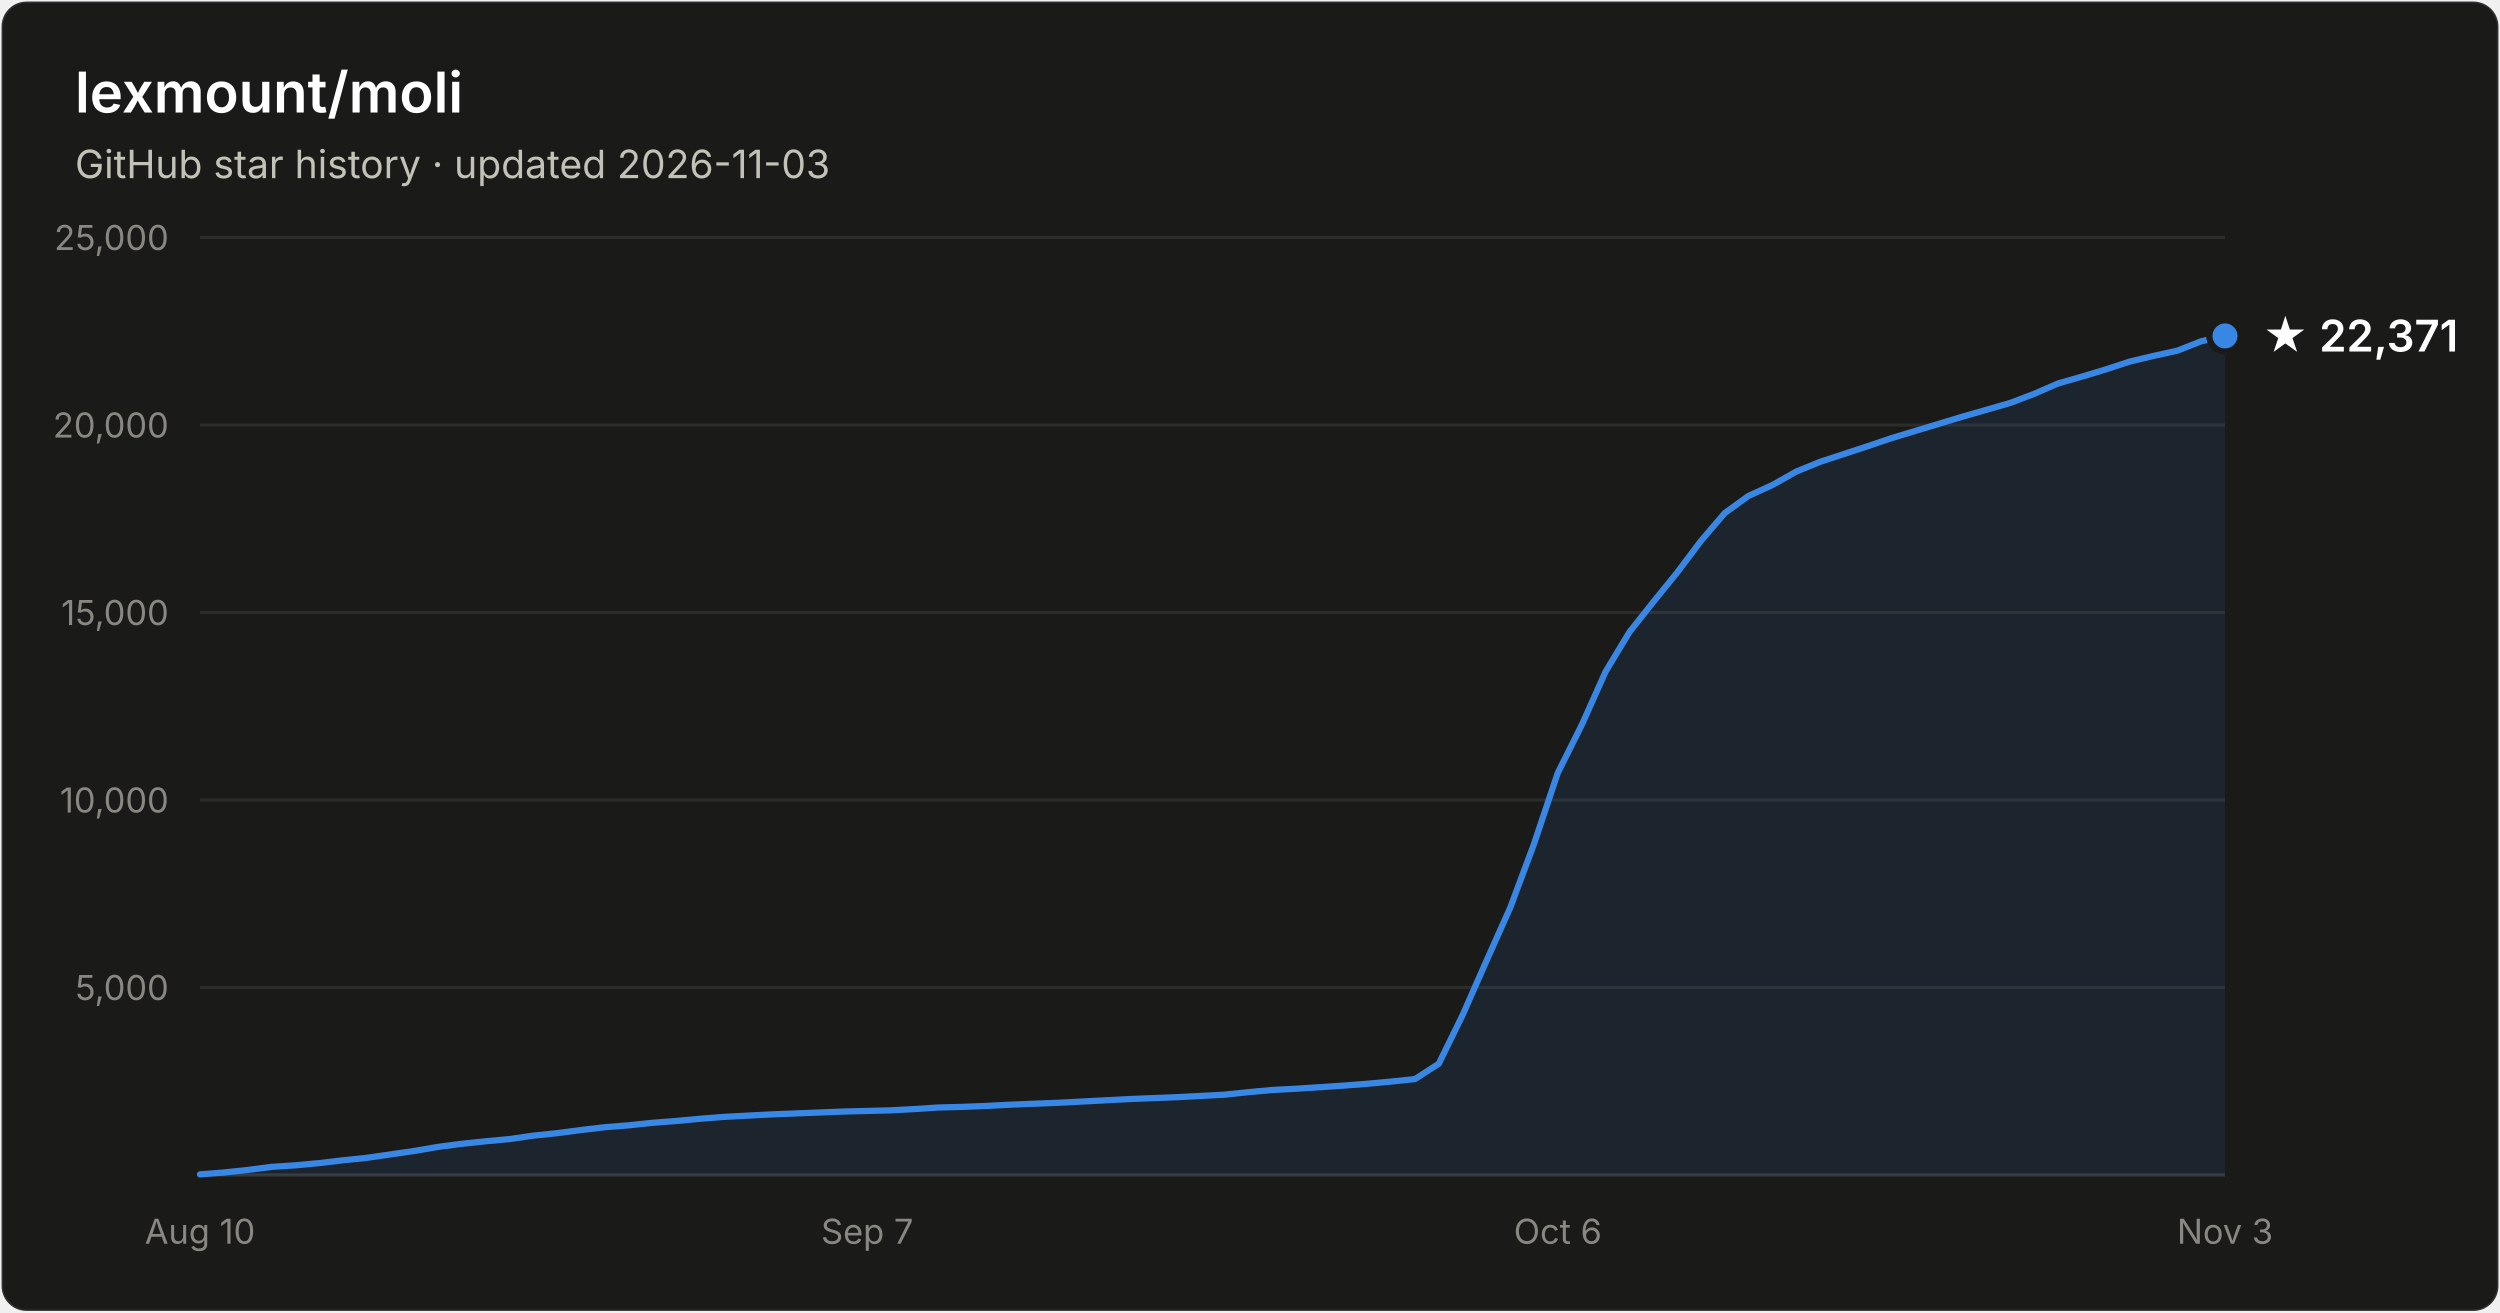
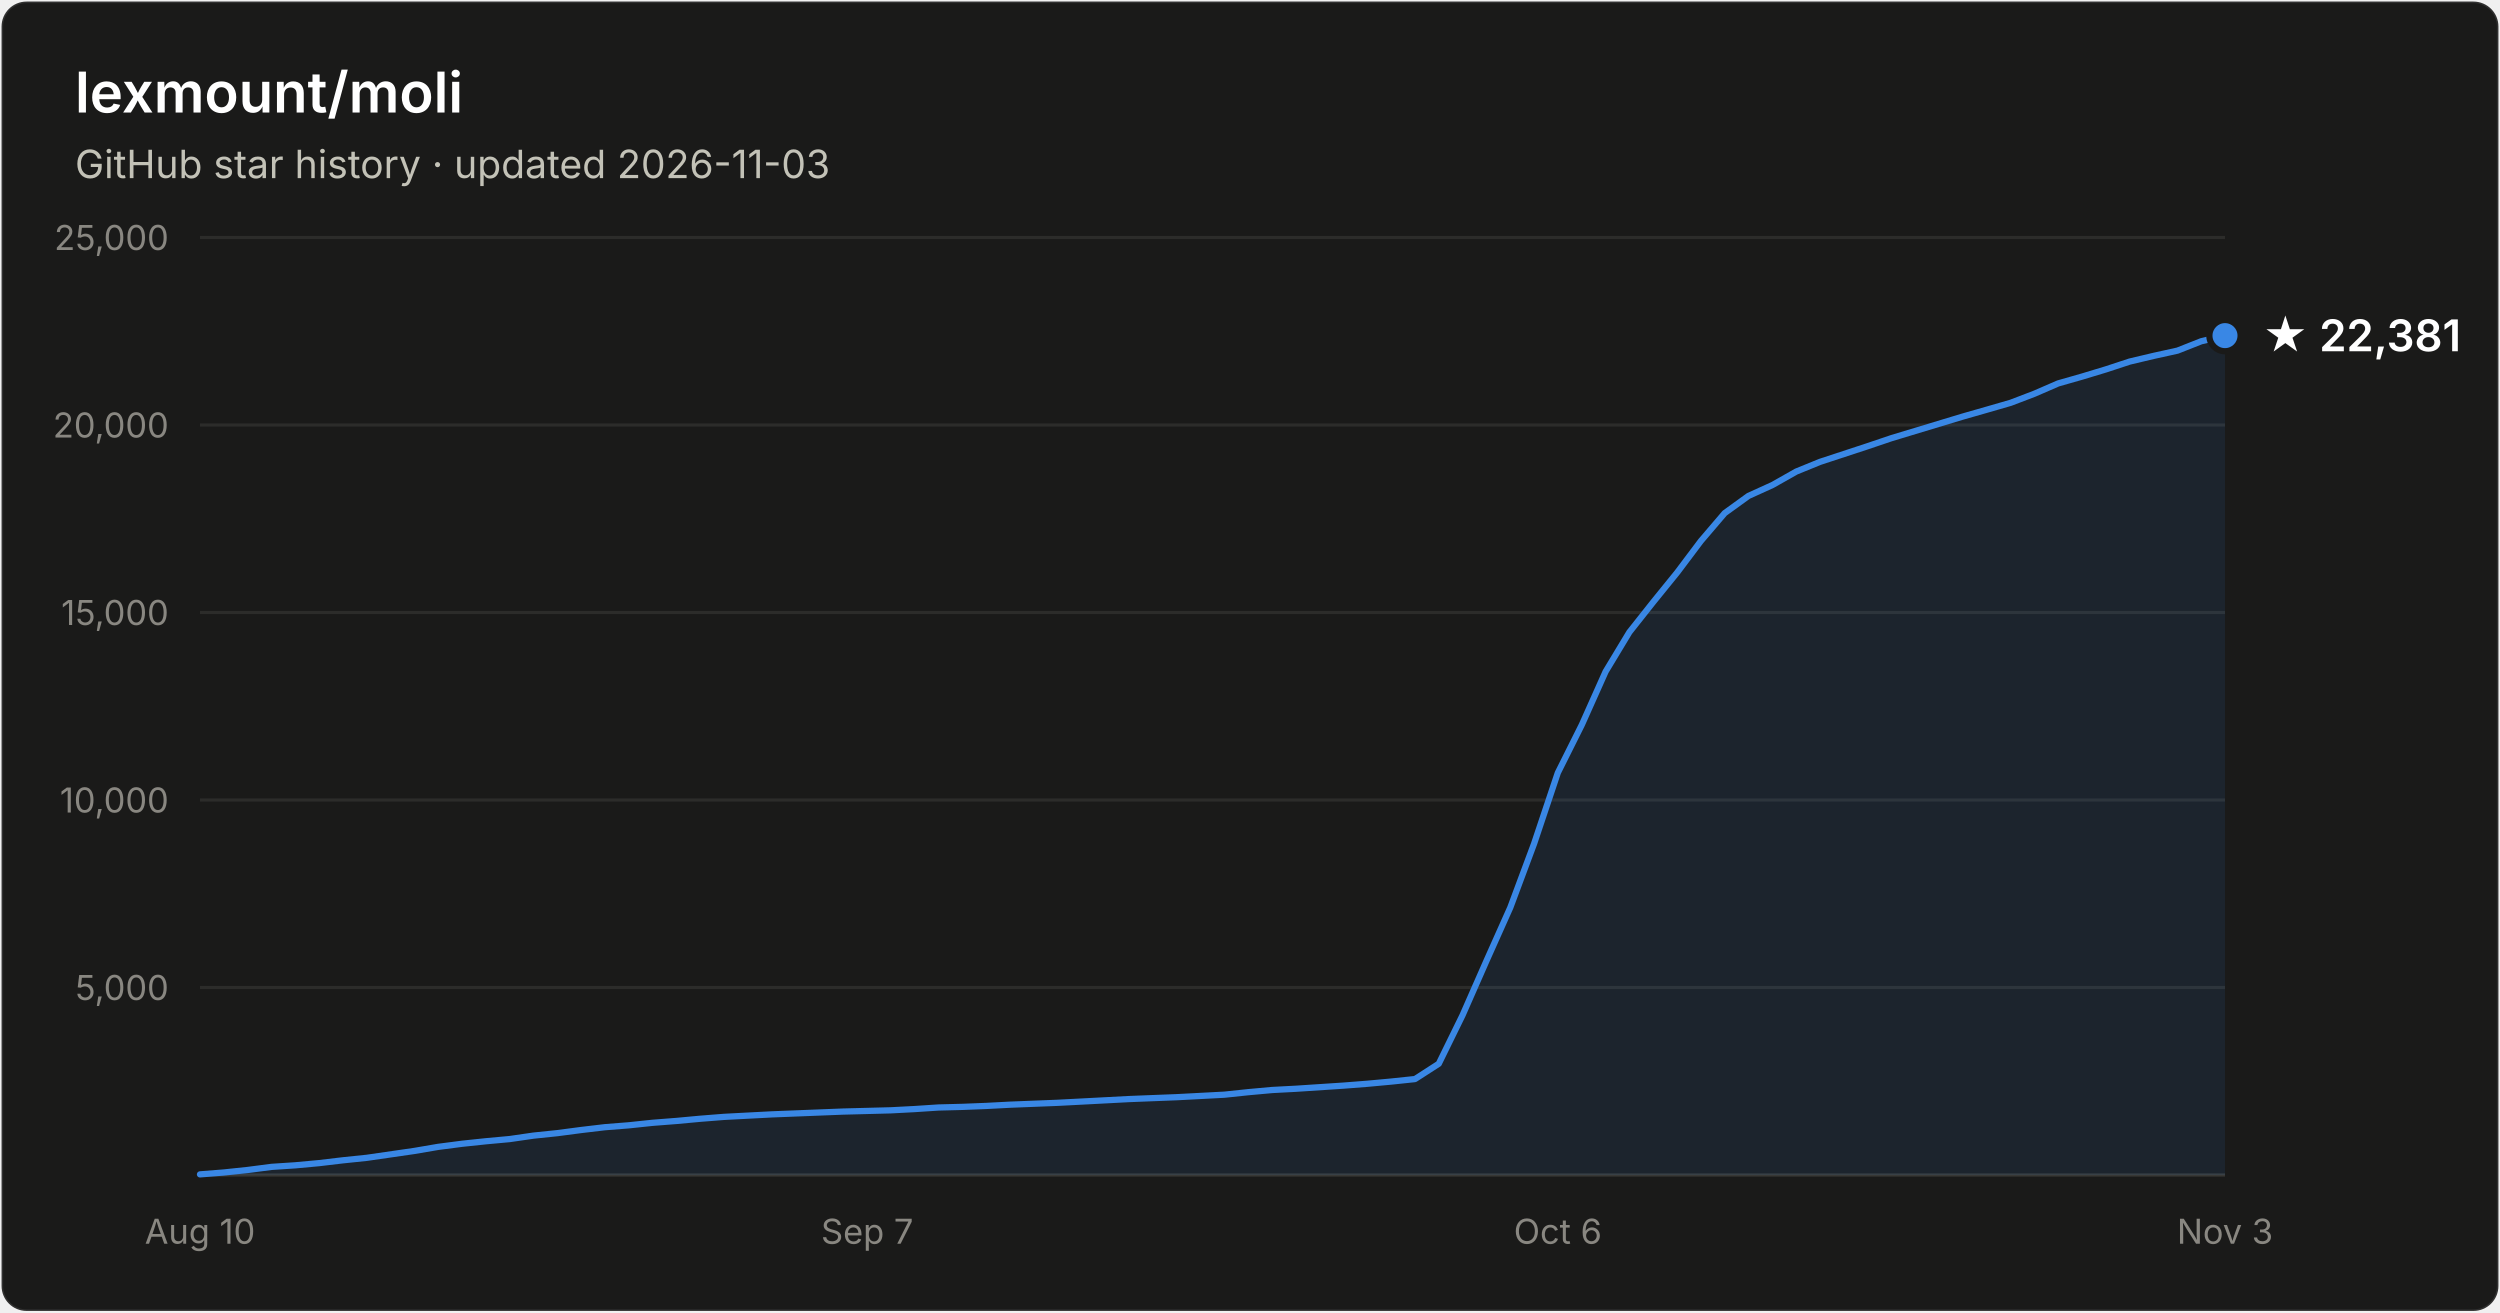
- <svg xmlns="http://www.w3.org/2000/svg" width="800" height="420" viewBox="0 0 800 420" font-family="system-ui, -apple-system, Segoe UI, sans-serif" role="img" aria-label="Star history of lexmount/moli: 22,371 stars as of 2026-11-03">
+ <svg xmlns="http://www.w3.org/2000/svg" width="800" height="420" viewBox="0 0 800 420" font-family="system-ui, -apple-system, Segoe UI, sans-serif" role="img" aria-label="Star history of lexmount/moli: 22,381 stars as of 2026-11-03">
  <rect x="0.5" y="0.5" width="799" height="419" rx="8" fill="#1a1a19" stroke="rgba(255,255,255,0.10)" />
  <text x="24" y="36" fill="#ffffff" font-size="18" font-weight="600">lexmount/moli</text>
  <text x="24" y="57" fill="#c3c2b7" font-size="12.5">GitHub star history · updated 2026-11-03</text>
  <line x1="64" y1="316.0" x2="712" y2="316.0" stroke="#2c2c2a" stroke-width="1" />
  <text x="54" y="320.0" text-anchor="end" fill="#898781" font-size="11" style="font-variant-numeric:tabular-nums">5,000</text>
  <line x1="64" y1="256.0" x2="712" y2="256.0" stroke="#2c2c2a" stroke-width="1" />
  <text x="54" y="260.0" text-anchor="end" fill="#898781" font-size="11" style="font-variant-numeric:tabular-nums">10,000</text>
  <line x1="64" y1="196.0" x2="712" y2="196.0" stroke="#2c2c2a" stroke-width="1" />
  <text x="54" y="200.0" text-anchor="end" fill="#898781" font-size="11" style="font-variant-numeric:tabular-nums">15,000</text>
  <line x1="64" y1="136.0" x2="712" y2="136.0" stroke="#2c2c2a" stroke-width="1" />
  <text x="54" y="140.0" text-anchor="end" fill="#898781" font-size="11" style="font-variant-numeric:tabular-nums">20,000</text>
  <line x1="64" y1="76.0" x2="712" y2="76.0" stroke="#2c2c2a" stroke-width="1" />
  <text x="54" y="80.0" text-anchor="end" fill="#898781" font-size="11" style="font-variant-numeric:tabular-nums">25,000</text>
  <line x1="64" y1="376" x2="712" y2="376" stroke="#383835" stroke-width="1" />
  <text x="64.0" y="398" text-anchor="middle" fill="#898781" font-size="11" style="font-variant-numeric:tabular-nums">Aug 10</text>
  <text x="277.5" y="398" text-anchor="middle" fill="#898781" font-size="11" style="font-variant-numeric:tabular-nums">Sep 7</text>
  <text x="498.5" y="398" text-anchor="middle" fill="#898781" font-size="11" style="font-variant-numeric:tabular-nums">Oct 6</text>
  <text x="712.0" y="398" text-anchor="middle" fill="#898781" font-size="11" style="font-variant-numeric:tabular-nums">Nov 3</text>
-   <path d="M64.0 375.8 L71.6 375.2 L79.2 374.4 L86.9 373.4 L94.5 372.9 L102.1 372.2 L109.7 371.3 L117.4 370.5 L125.0 369.4 L132.6 368.3 L140.2 367.0 L147.9 366.0 L155.5 365.2 L163.1 364.5 L170.7 363.4 L178.4 362.6 L186.0 361.6 L193.6 360.7 L201.2 360.1 L208.8 359.3 L216.5 358.7 L224.1 358.0 L231.7 357.4 L239.3 357.0 L247.0 356.6 L254.6 356.3 L262.2 356.0 L269.8 355.7 L277.5 355.5 L285.1 355.3 L292.7 354.9 L300.3 354.4 L308.0 354.2 L315.6 353.9 L323.2 353.5 L330.8 353.2 L338.4 352.9 L346.1 352.5 L353.7 352.1 L361.3 351.7 L368.9 351.4 L376.6 351.1 L384.2 350.7 L391.8 350.3 L399.4 349.5 L407.1 348.8 L414.7 348.4 L422.3 347.9 L429.9 347.4 L437.6 346.8 L445.2 346.1 L452.8 345.3 L460.4 340.4 L468.0 324.9 L475.7 307.4 L483.3 290.4 L490.9 270.0 L498.5 247.3 L506.2 231.9 L513.8 214.9 L521.4 202.3 L529.0 192.7 L536.7 183.2 L544.3 173.1 L551.9 164.2 L559.5 158.7 L567.2 155.2 L574.8 150.9 L582.4 147.8 L590.0 145.3 L597.6 142.8 L605.3 140.2 L612.9 137.9 L620.5 135.6 L628.1 133.3 L635.8 131.1 L643.4 128.9 L651.0 126.0 L658.6 122.7 L666.3 120.5 L673.9 118.2 L681.5 115.7 L689.1 113.9 L696.8 112.2 L704.4 109.2 L712.0 107.5 L712.0 376 L64.0 376 Z" fill="#3987e5" fill-opacity="0.1" />
-   <path d="M64.0 375.8 L71.6 375.2 L79.2 374.4 L86.9 373.4 L94.5 372.9 L102.1 372.2 L109.7 371.3 L117.4 370.5 L125.0 369.4 L132.6 368.3 L140.2 367.0 L147.9 366.0 L155.5 365.2 L163.1 364.5 L170.7 363.4 L178.4 362.6 L186.0 361.6 L193.6 360.7 L201.2 360.1 L208.8 359.3 L216.5 358.7 L224.1 358.0 L231.7 357.4 L239.3 357.0 L247.0 356.6 L254.6 356.3 L262.2 356.0 L269.8 355.7 L277.5 355.5 L285.1 355.3 L292.7 354.9 L300.3 354.4 L308.0 354.2 L315.6 353.9 L323.2 353.5 L330.8 353.2 L338.4 352.9 L346.1 352.5 L353.7 352.1 L361.3 351.7 L368.9 351.4 L376.6 351.1 L384.2 350.7 L391.8 350.3 L399.4 349.5 L407.1 348.8 L414.7 348.4 L422.3 347.9 L429.9 347.4 L437.6 346.8 L445.2 346.1 L452.8 345.3 L460.4 340.4 L468.0 324.9 L475.7 307.4 L483.3 290.4 L490.9 270.0 L498.5 247.3 L506.2 231.9 L513.8 214.9 L521.4 202.3 L529.0 192.7 L536.7 183.2 L544.3 173.1 L551.9 164.2 L559.5 158.7 L567.2 155.2 L574.8 150.9 L582.4 147.8 L590.0 145.3 L597.6 142.8 L605.3 140.2 L612.9 137.9 L620.5 135.6 L628.1 133.3 L635.8 131.1 L643.4 128.9 L651.0 126.0 L658.6 122.7 L666.3 120.5 L673.9 118.2 L681.5 115.7 L689.1 113.9 L696.8 112.2 L704.4 109.2 L712.0 107.5" fill="none" stroke="#3987e5" stroke-width="2" stroke-linejoin="round" stroke-linecap="round" />
-   <circle cx="712.0" cy="107.5" r="5" fill="#3987e5" stroke="#1a1a19" stroke-width="2" />
-   <text x="724.0" y="112.5" fill="#ffffff" font-size="14" font-weight="600">★ 22,371</text>
+   <path d="M64.0 375.8 L71.6 375.2 L79.2 374.4 L86.9 373.4 L94.5 372.9 L102.1 372.2 L109.7 371.3 L117.4 370.5 L125.0 369.4 L132.6 368.3 L140.2 367.0 L147.9 366.0 L155.5 365.2 L163.1 364.5 L170.7 363.4 L178.4 362.6 L186.0 361.6 L193.6 360.7 L201.2 360.1 L208.8 359.3 L216.5 358.7 L224.1 358.0 L231.7 357.4 L239.3 357.0 L247.0 356.6 L254.6 356.3 L262.2 356.0 L269.8 355.7 L277.5 355.5 L285.1 355.3 L292.7 354.9 L300.3 354.4 L308.0 354.2 L315.6 353.9 L323.2 353.5 L330.8 353.2 L338.4 352.9 L346.1 352.5 L353.7 352.1 L361.3 351.7 L368.9 351.4 L376.6 351.1 L384.2 350.7 L391.8 350.3 L399.4 349.5 L407.1 348.8 L414.7 348.4 L422.3 347.9 L429.9 347.4 L437.6 346.8 L445.2 346.1 L452.8 345.3 L460.4 340.4 L468.0 324.9 L475.7 307.4 L483.3 290.4 L490.9 270.0 L498.5 247.3 L506.2 231.9 L513.8 214.9 L521.4 202.3 L529.0 192.7 L536.7 183.2 L544.3 173.1 L551.9 164.2 L559.5 158.7 L567.2 155.2 L574.8 150.9 L582.4 147.8 L590.0 145.3 L597.6 142.8 L605.3 140.2 L612.9 137.9 L620.5 135.6 L628.1 133.3 L635.8 131.1 L643.4 128.9 L651.0 126.0 L658.6 122.7 L666.3 120.5 L673.9 118.2 L681.5 115.7 L689.1 113.9 L696.8 112.2 L704.4 109.2 L712.0 107.4 L712.0 376 L64.0 376 Z" fill="#3987e5" fill-opacity="0.1" />
+   <path d="M64.0 375.8 L71.6 375.2 L79.2 374.4 L86.9 373.4 L94.5 372.9 L102.1 372.2 L109.7 371.3 L117.4 370.5 L125.0 369.4 L132.6 368.3 L140.2 367.0 L147.9 366.0 L155.5 365.2 L163.1 364.5 L170.7 363.4 L178.4 362.6 L186.0 361.6 L193.6 360.7 L201.2 360.1 L208.8 359.3 L216.5 358.7 L224.1 358.0 L231.7 357.4 L239.3 357.0 L247.0 356.6 L254.6 356.3 L262.2 356.0 L269.8 355.7 L277.5 355.5 L285.1 355.3 L292.7 354.9 L300.3 354.4 L308.0 354.2 L315.6 353.9 L323.2 353.5 L330.8 353.2 L338.4 352.9 L346.1 352.5 L353.7 352.1 L361.3 351.7 L368.9 351.4 L376.6 351.1 L384.2 350.7 L391.8 350.3 L399.4 349.5 L407.1 348.8 L414.7 348.4 L422.3 347.9 L429.9 347.4 L437.6 346.8 L445.2 346.1 L452.8 345.3 L460.4 340.4 L468.0 324.9 L475.7 307.4 L483.3 290.4 L490.9 270.0 L498.5 247.3 L506.2 231.9 L513.8 214.9 L521.4 202.3 L529.0 192.7 L536.7 183.2 L544.3 173.1 L551.9 164.2 L559.5 158.7 L567.2 155.2 L574.8 150.9 L582.4 147.8 L590.0 145.3 L597.6 142.8 L605.3 140.2 L612.9 137.9 L620.5 135.6 L628.1 133.3 L635.8 131.1 L643.4 128.9 L651.0 126.0 L658.6 122.7 L666.3 120.5 L673.9 118.2 L681.5 115.7 L689.1 113.9 L696.8 112.2 L704.4 109.2 L712.0 107.4" fill="none" stroke="#3987e5" stroke-width="2" stroke-linejoin="round" stroke-linecap="round" />
+   <circle cx="712.0" cy="107.4" r="5" fill="#3987e5" stroke="#1a1a19" stroke-width="2" />
+   <text x="724.0" y="112.4" fill="#ffffff" font-size="14" font-weight="600">★ 22,381</text>
</svg>
